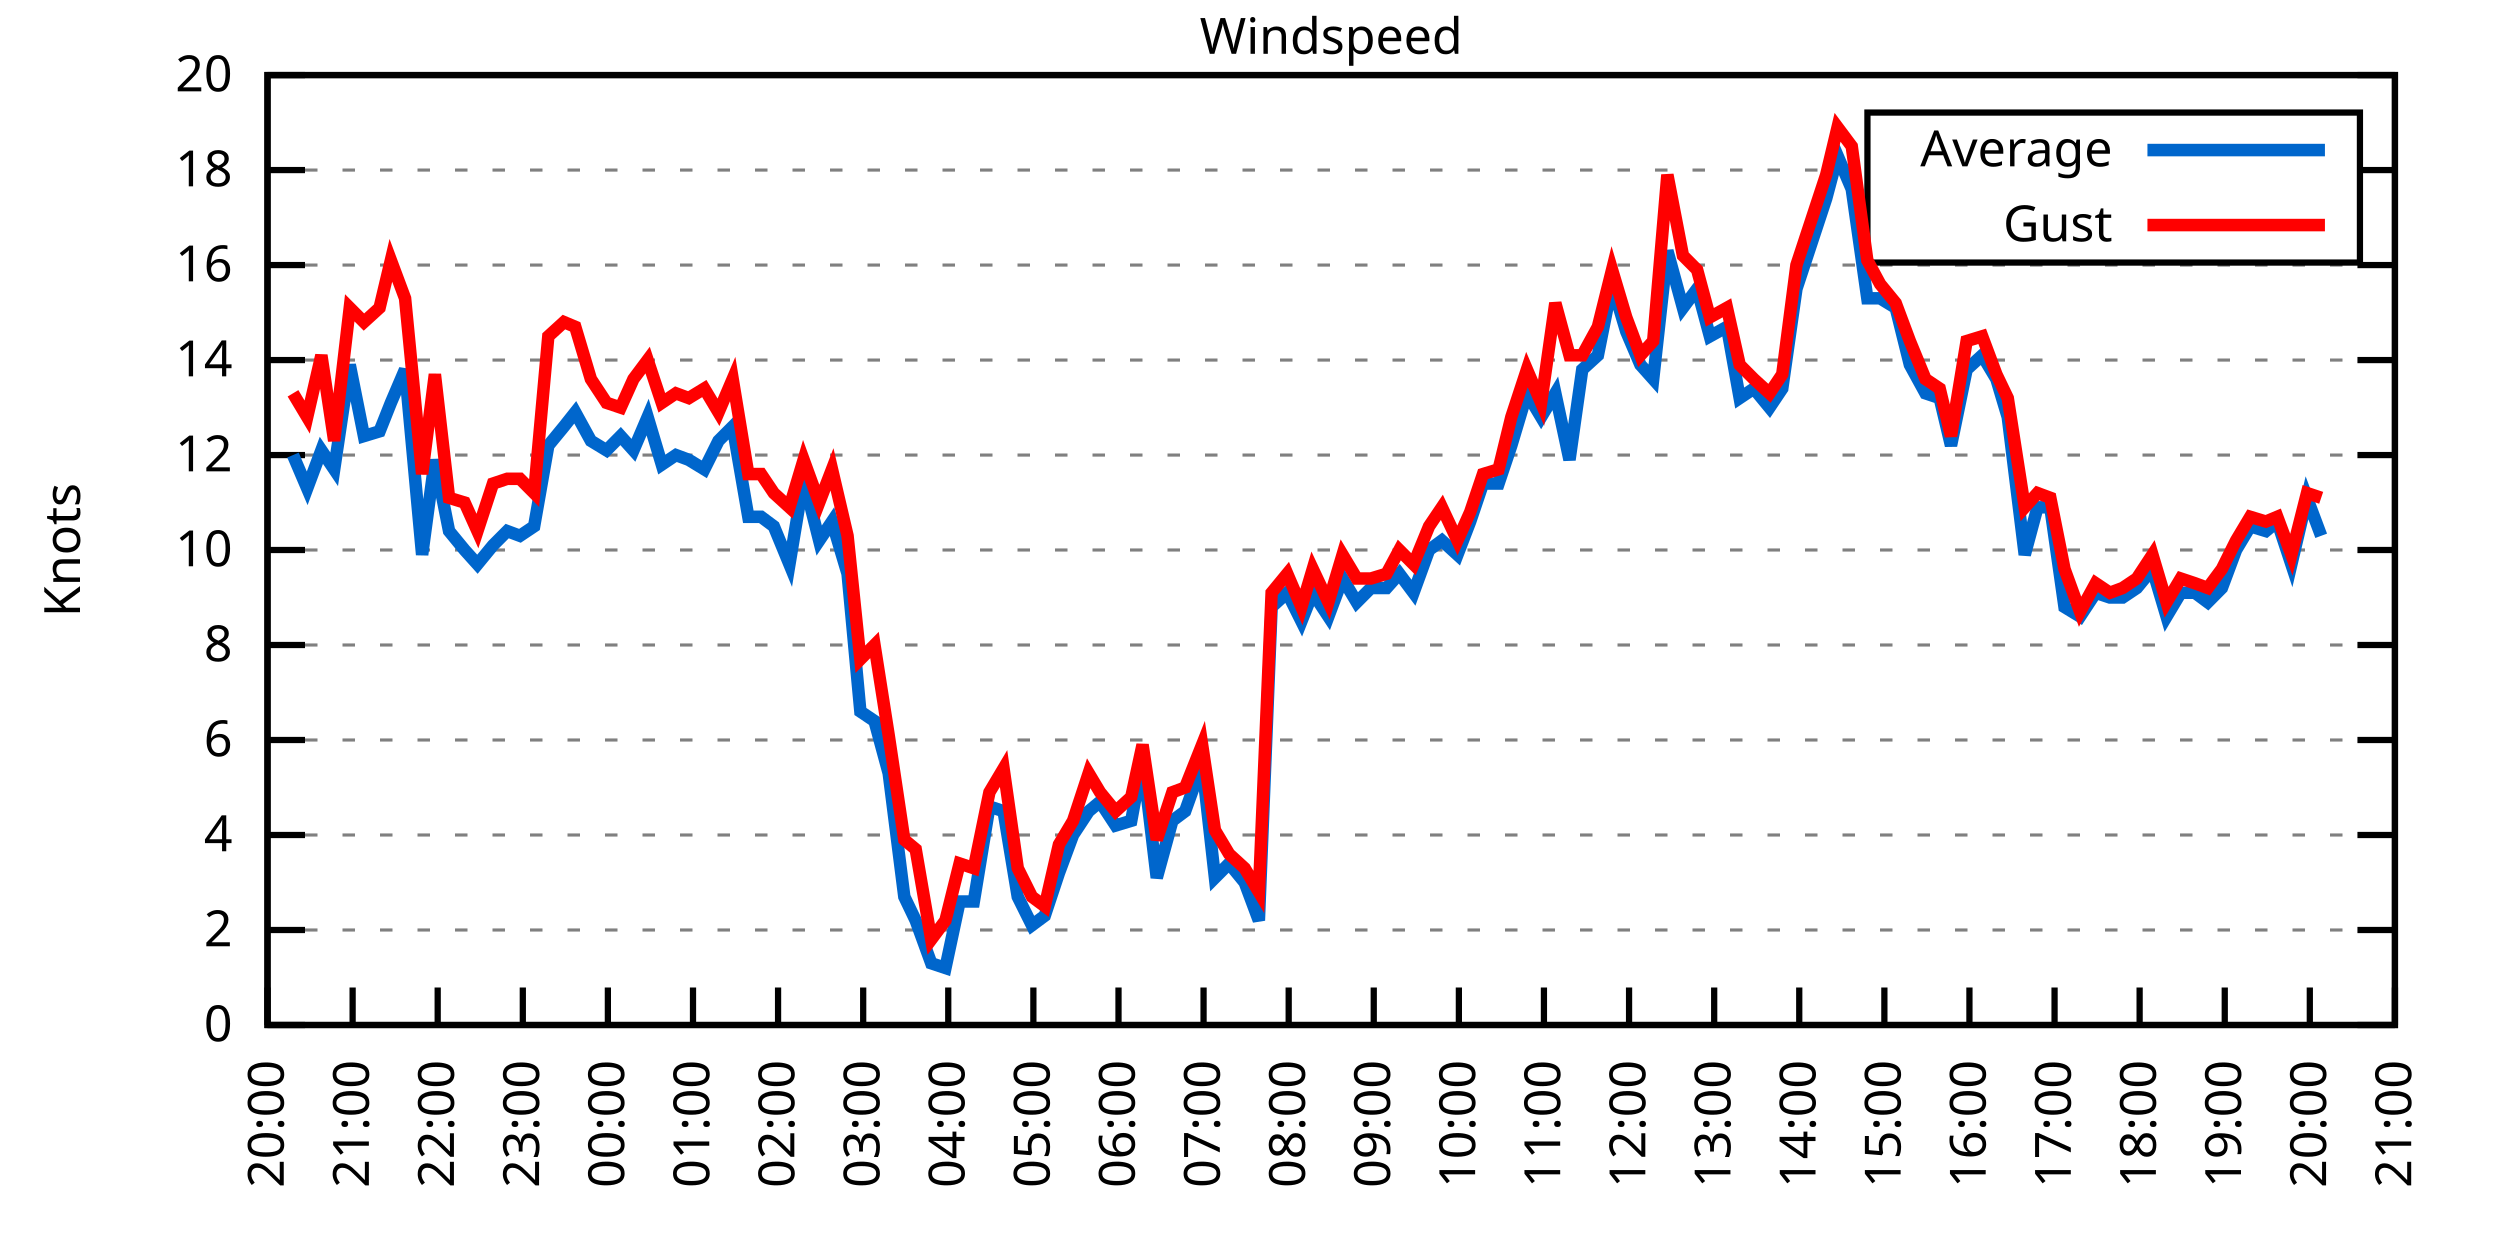
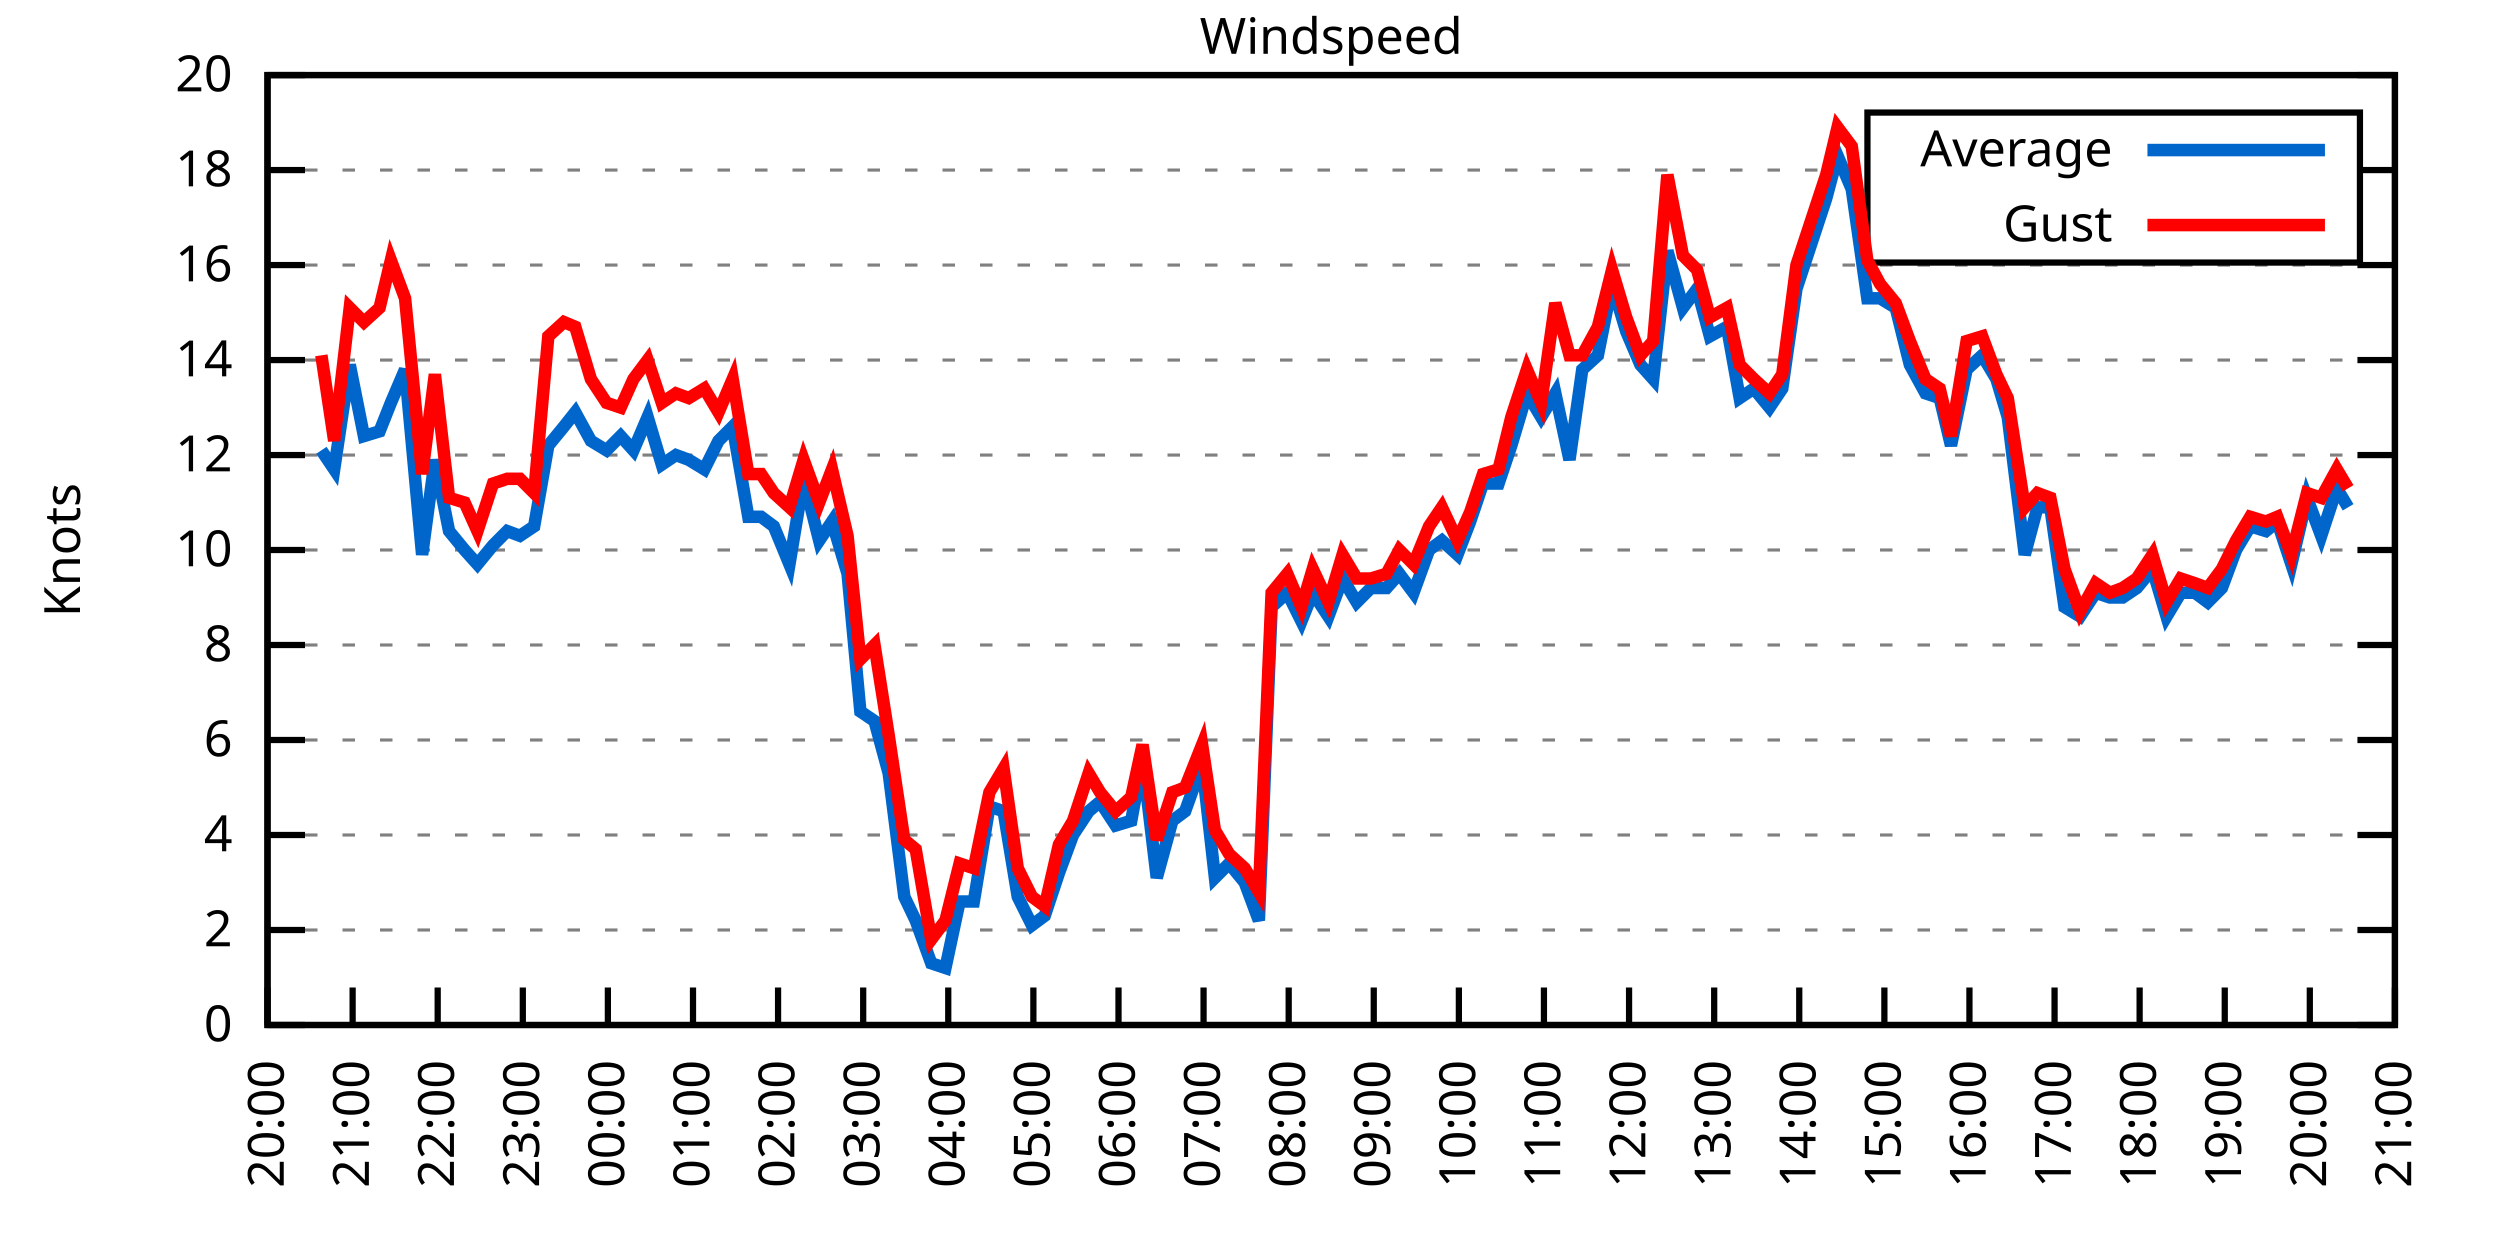
<svg xmlns="http://www.w3.org/2000/svg" xmlns:xlink="http://www.w3.org/1999/xlink" width="400" height="200" viewBox="0 0 400 200">
  <g id="gnuplot_canvas">
    <rect x="0" y="0" width="400" height="200" fill="none" />
    <defs>
      <circle id="gpDot" r="0.5" stroke-width="0.5" stroke="currentColor" />
      <path id="gpPt0" stroke-width="0.333" stroke="currentColor" d="M-1,0 h2 M0,-1 v2" />
      <path id="gpPt1" stroke-width="0.333" stroke="currentColor" d="M-1,-1 L1,1 M1,-1 L-1,1" />
      <path id="gpPt2" stroke-width="0.333" stroke="currentColor" d="M-1,0 L1,0 M0,-1 L0,1 M-1,-1 L1,1 M-1,1 L1,-1" />
      <rect id="gpPt3" stroke-width="0.333" stroke="currentColor" x="-1" y="-1" width="2" height="2" />
      <rect id="gpPt4" stroke-width="0.333" stroke="currentColor" fill="currentColor" x="-1" y="-1" width="2" height="2" />
      <circle id="gpPt5" stroke-width="0.333" stroke="currentColor" cx="0" cy="0" r="1" />
      <use xlink:href="#gpPt5" id="gpPt6" fill="currentColor" stroke="none" />
      <path id="gpPt7" stroke-width="0.333" stroke="currentColor" d="M0,-1.33 L-1.33,0.67 L1.33,0.67 z" />
      <use xlink:href="#gpPt7" id="gpPt8" fill="currentColor" stroke="none" />
      <use xlink:href="#gpPt7" id="gpPt9" stroke="currentColor" transform="rotate(180)" />
      <use xlink:href="#gpPt9" id="gpPt10" fill="currentColor" stroke="none" />
      <use xlink:href="#gpPt3" id="gpPt11" stroke="currentColor" transform="rotate(45)" />
      <use xlink:href="#gpPt11" id="gpPt12" fill="currentColor" stroke="none" />
      <path id="gpPt13" stroke-width="0.333" stroke="currentColor" d="M0,1.330 L1.265,0.411 L0.782,-1.067 L-0.782,-1.076 L-1.265,0.411 z" />
      <use xlink:href="#gpPt13" id="gpPt14" fill="currentColor" stroke="none" />
      <filter id="textbox" filterUnits="objectBoundingBox" x="0" y="0" height="1" width="1">
        <feFlood flood-color="white" flood-opacity="1" result="bgnd" />
        <feComposite in="SourceGraphic" in2="bgnd" operator="atop" />
      </filter>
      <filter id="greybox" filterUnits="objectBoundingBox" x="0" y="0" height="1" width="1">
        <feFlood flood-color="lightgrey" flood-opacity="1" result="grey" />
        <feComposite in="SourceGraphic" in2="grey" operator="atop" />
      </filter>
    </defs>
    <g fill="none" color="white" stroke="currentColor" stroke-width="1.00" stroke-linecap="butt" stroke-linejoin="miter">
</g>
    <g fill="none" color="black" stroke="currentColor" stroke-width="1.00" stroke-linecap="butt" stroke-linejoin="miter">
      <g stroke="none" shape-rendering="crispEdges">
        <polygon fill="rgb(255, 255, 255)" points="42.80,164.00 383.18,164.00 383.18,12.02 42.80,12.02 " />
      </g>
    </g>
    <g fill="none" color="black" stroke="currentColor" stroke-width="1.00" stroke-linecap="butt" stroke-linejoin="miter">
</g>
    <g fill="none" color="black" stroke="black" stroke-width="0.50" stroke-linecap="butt" stroke-linejoin="miter">
</g>
    <g fill="none" color="gray" stroke="currentColor" stroke-width="0.50" stroke-linecap="butt" stroke-linejoin="miter">
      <path stroke="gray" stroke-dasharray="2,4" class="gridline" d="M42.80,164.00 L383.19,164.00  " />
    </g>
    <g fill="none" color="gray" stroke="gray" stroke-width="1.00" stroke-linecap="butt" stroke-linejoin="miter">
</g>
    <g fill="none" color="black" stroke="currentColor" stroke-width="1.00" stroke-linecap="butt" stroke-linejoin="miter">
      <path stroke="black" d="M42.80,164.00 L48.80,164.00 M383.19,164.00 L377.19,164.00  " />
      <g transform="translate(37.20,166.60)" stroke="none" fill="black" font-family="Sans" font-size="8.00" text-anchor="end">
        <text>
          <tspan font-family="Sans"> 0</tspan>
        </text>
      </g>
    </g>
    <g fill="none" color="black" stroke="currentColor" stroke-width="1.00" stroke-linecap="butt" stroke-linejoin="miter">
</g>
    <g fill="none" color="black" stroke="black" stroke-width="0.50" stroke-linecap="butt" stroke-linejoin="miter">
</g>
    <g fill="none" color="gray" stroke="currentColor" stroke-width="0.50" stroke-linecap="butt" stroke-linejoin="miter">
      <path stroke="gray" stroke-dasharray="2,4" class="gridline" d="M42.80,148.80 L383.19,148.80  " />
    </g>
    <g fill="none" color="gray" stroke="gray" stroke-width="1.00" stroke-linecap="butt" stroke-linejoin="miter">
</g>
    <g fill="none" color="black" stroke="currentColor" stroke-width="1.00" stroke-linecap="butt" stroke-linejoin="miter">
      <path stroke="black" d="M42.80,148.80 L48.80,148.80 M383.19,148.80 L377.19,148.80  " />
      <g transform="translate(37.20,151.40)" stroke="none" fill="black" font-family="Sans" font-size="8.00" text-anchor="end">
        <text>
          <tspan font-family="Sans"> 2</tspan>
        </text>
      </g>
    </g>
    <g fill="none" color="black" stroke="currentColor" stroke-width="1.00" stroke-linecap="butt" stroke-linejoin="miter">
</g>
    <g fill="none" color="black" stroke="black" stroke-width="0.50" stroke-linecap="butt" stroke-linejoin="miter">
</g>
    <g fill="none" color="gray" stroke="currentColor" stroke-width="0.50" stroke-linecap="butt" stroke-linejoin="miter">
      <path stroke="gray" stroke-dasharray="2,4" class="gridline" d="M42.80,133.60 L383.19,133.60  " />
    </g>
    <g fill="none" color="gray" stroke="gray" stroke-width="1.00" stroke-linecap="butt" stroke-linejoin="miter">
</g>
    <g fill="none" color="black" stroke="currentColor" stroke-width="1.00" stroke-linecap="butt" stroke-linejoin="miter">
      <path stroke="black" d="M42.80,133.60 L48.80,133.60 M383.19,133.60 L377.19,133.60  " />
      <g transform="translate(37.20,136.20)" stroke="none" fill="black" font-family="Sans" font-size="8.00" text-anchor="end">
        <text>
          <tspan font-family="Sans"> 4</tspan>
        </text>
      </g>
    </g>
    <g fill="none" color="black" stroke="currentColor" stroke-width="1.00" stroke-linecap="butt" stroke-linejoin="miter">
</g>
    <g fill="none" color="black" stroke="black" stroke-width="0.50" stroke-linecap="butt" stroke-linejoin="miter">
</g>
    <g fill="none" color="gray" stroke="currentColor" stroke-width="0.50" stroke-linecap="butt" stroke-linejoin="miter">
      <path stroke="gray" stroke-dasharray="2,4" class="gridline" d="M42.80,118.40 L383.19,118.40  " />
    </g>
    <g fill="none" color="gray" stroke="gray" stroke-width="1.00" stroke-linecap="butt" stroke-linejoin="miter">
</g>
    <g fill="none" color="black" stroke="currentColor" stroke-width="1.00" stroke-linecap="butt" stroke-linejoin="miter">
      <path stroke="black" d="M42.80,118.40 L48.80,118.40 M383.19,118.40 L377.19,118.40  " />
      <g transform="translate(37.20,121.00)" stroke="none" fill="black" font-family="Sans" font-size="8.00" text-anchor="end">
        <text>
          <tspan font-family="Sans"> 6</tspan>
        </text>
      </g>
    </g>
    <g fill="none" color="black" stroke="currentColor" stroke-width="1.00" stroke-linecap="butt" stroke-linejoin="miter">
</g>
    <g fill="none" color="black" stroke="black" stroke-width="0.50" stroke-linecap="butt" stroke-linejoin="miter">
</g>
    <g fill="none" color="gray" stroke="currentColor" stroke-width="0.50" stroke-linecap="butt" stroke-linejoin="miter">
      <path stroke="gray" stroke-dasharray="2,4" class="gridline" d="M42.80,103.20 L383.19,103.20  " />
    </g>
    <g fill="none" color="gray" stroke="gray" stroke-width="1.00" stroke-linecap="butt" stroke-linejoin="miter">
</g>
    <g fill="none" color="black" stroke="currentColor" stroke-width="1.00" stroke-linecap="butt" stroke-linejoin="miter">
      <path stroke="black" d="M42.80,103.20 L48.80,103.20 M383.19,103.20 L377.19,103.20  " />
      <g transform="translate(37.20,105.80)" stroke="none" fill="black" font-family="Sans" font-size="8.00" text-anchor="end">
        <text>
          <tspan font-family="Sans"> 8</tspan>
        </text>
      </g>
    </g>
    <g fill="none" color="black" stroke="currentColor" stroke-width="1.00" stroke-linecap="butt" stroke-linejoin="miter">
</g>
    <g fill="none" color="black" stroke="black" stroke-width="0.50" stroke-linecap="butt" stroke-linejoin="miter">
</g>
    <g fill="none" color="gray" stroke="currentColor" stroke-width="0.50" stroke-linecap="butt" stroke-linejoin="miter">
      <path stroke="gray" stroke-dasharray="2,4" class="gridline" d="M42.80,88.00 L383.19,88.00  " />
    </g>
    <g fill="none" color="gray" stroke="gray" stroke-width="1.00" stroke-linecap="butt" stroke-linejoin="miter">
</g>
    <g fill="none" color="black" stroke="currentColor" stroke-width="1.00" stroke-linecap="butt" stroke-linejoin="miter">
      <path stroke="black" d="M42.80,88.00 L48.80,88.00 M383.19,88.00 L377.19,88.00  " />
      <g transform="translate(37.20,90.60)" stroke="none" fill="black" font-family="Sans" font-size="8.00" text-anchor="end">
        <text>
          <tspan font-family="Sans"> 10</tspan>
        </text>
      </g>
    </g>
    <g fill="none" color="black" stroke="currentColor" stroke-width="1.00" stroke-linecap="butt" stroke-linejoin="miter">
</g>
    <g fill="none" color="black" stroke="black" stroke-width="0.50" stroke-linecap="butt" stroke-linejoin="miter">
</g>
    <g fill="none" color="gray" stroke="currentColor" stroke-width="0.50" stroke-linecap="butt" stroke-linejoin="miter">
      <path stroke="gray" stroke-dasharray="2,4" class="gridline" d="M42.80,72.81 L383.19,72.81  " />
    </g>
    <g fill="none" color="gray" stroke="gray" stroke-width="1.00" stroke-linecap="butt" stroke-linejoin="miter">
</g>
    <g fill="none" color="black" stroke="currentColor" stroke-width="1.00" stroke-linecap="butt" stroke-linejoin="miter">
      <path stroke="black" d="M42.80,72.81 L48.80,72.81 M383.19,72.81 L377.19,72.81  " />
      <g transform="translate(37.20,75.41)" stroke="none" fill="black" font-family="Sans" font-size="8.00" text-anchor="end">
        <text>
          <tspan font-family="Sans"> 12</tspan>
        </text>
      </g>
    </g>
    <g fill="none" color="black" stroke="currentColor" stroke-width="1.00" stroke-linecap="butt" stroke-linejoin="miter">
</g>
    <g fill="none" color="black" stroke="black" stroke-width="0.50" stroke-linecap="butt" stroke-linejoin="miter">
</g>
    <g fill="none" color="gray" stroke="currentColor" stroke-width="0.50" stroke-linecap="butt" stroke-linejoin="miter">
      <path stroke="gray" stroke-dasharray="2,4" class="gridline" d="M42.80,57.61 L383.19,57.61  " />
    </g>
    <g fill="none" color="gray" stroke="gray" stroke-width="1.00" stroke-linecap="butt" stroke-linejoin="miter">
</g>
    <g fill="none" color="black" stroke="currentColor" stroke-width="1.00" stroke-linecap="butt" stroke-linejoin="miter">
      <path stroke="black" d="M42.80,57.61 L48.80,57.61 M383.19,57.61 L377.19,57.61  " />
      <g transform="translate(37.20,60.21)" stroke="none" fill="black" font-family="Sans" font-size="8.00" text-anchor="end">
        <text>
          <tspan font-family="Sans"> 14</tspan>
        </text>
      </g>
    </g>
    <g fill="none" color="black" stroke="currentColor" stroke-width="1.00" stroke-linecap="butt" stroke-linejoin="miter">
</g>
    <g fill="none" color="black" stroke="black" stroke-width="0.50" stroke-linecap="butt" stroke-linejoin="miter">
</g>
    <g fill="none" color="gray" stroke="currentColor" stroke-width="0.50" stroke-linecap="butt" stroke-linejoin="miter">
      <path stroke="gray" stroke-dasharray="2,4" class="gridline" d="M42.80,42.41 L383.19,42.41  " />
    </g>
    <g fill="none" color="gray" stroke="gray" stroke-width="1.00" stroke-linecap="butt" stroke-linejoin="miter">
</g>
    <g fill="none" color="black" stroke="currentColor" stroke-width="1.00" stroke-linecap="butt" stroke-linejoin="miter">
      <path stroke="black" d="M42.80,42.41 L48.80,42.41 M383.19,42.41 L377.19,42.41  " />
      <g transform="translate(37.20,45.01)" stroke="none" fill="black" font-family="Sans" font-size="8.00" text-anchor="end">
        <text>
          <tspan font-family="Sans"> 16</tspan>
        </text>
      </g>
    </g>
    <g fill="none" color="black" stroke="currentColor" stroke-width="1.00" stroke-linecap="butt" stroke-linejoin="miter">
</g>
    <g fill="none" color="black" stroke="black" stroke-width="0.50" stroke-linecap="butt" stroke-linejoin="miter">
</g>
    <g fill="none" color="gray" stroke="currentColor" stroke-width="0.50" stroke-linecap="butt" stroke-linejoin="miter">
      <path stroke="gray" stroke-dasharray="2,4" class="gridline" d="M42.80,27.21 L298.79,27.21 M377.59,27.21 L383.19,27.21  " />
    </g>
    <g fill="none" color="gray" stroke="gray" stroke-width="1.00" stroke-linecap="butt" stroke-linejoin="miter">
</g>
    <g fill="none" color="black" stroke="currentColor" stroke-width="1.00" stroke-linecap="butt" stroke-linejoin="miter">
      <path stroke="black" d="M42.80,27.21 L48.80,27.21 M383.19,27.21 L377.19,27.21  " />
      <g transform="translate(37.20,29.81)" stroke="none" fill="black" font-family="Sans" font-size="8.00" text-anchor="end">
        <text>
          <tspan font-family="Sans"> 18</tspan>
        </text>
      </g>
    </g>
    <g fill="none" color="black" stroke="currentColor" stroke-width="1.00" stroke-linecap="butt" stroke-linejoin="miter">
</g>
    <g fill="none" color="black" stroke="black" stroke-width="0.50" stroke-linecap="butt" stroke-linejoin="miter">
</g>
    <g fill="none" color="gray" stroke="currentColor" stroke-width="0.50" stroke-linecap="butt" stroke-linejoin="miter">
      <path stroke="gray" stroke-dasharray="2,4" class="gridline" d="M42.80,12.01 L383.19,12.01  " />
    </g>
    <g fill="none" color="gray" stroke="gray" stroke-width="1.00" stroke-linecap="butt" stroke-linejoin="miter">
</g>
    <g fill="none" color="black" stroke="currentColor" stroke-width="1.00" stroke-linecap="butt" stroke-linejoin="miter">
      <path stroke="black" d="M42.80,12.01 L48.80,12.01 M383.19,12.01 L377.19,12.01  " />
      <g transform="translate(37.20,14.61)" stroke="none" fill="black" font-family="Sans" font-size="8.00" text-anchor="end">
        <text>
          <tspan font-family="Sans"> 20</tspan>
        </text>
      </g>
    </g>
    <g fill="none" color="black" stroke="currentColor" stroke-width="1.00" stroke-linecap="butt" stroke-linejoin="miter">
      <path stroke="black" d="M42.80,164.00 L42.80,158.00  " />
      <g transform="translate(45.40,169.60) rotate(270.00)" stroke="none" fill="black" font-family="Sans" font-size="8.00" text-anchor="end">
        <text>
          <tspan font-family="Sans">20:00</tspan>
        </text>
      </g>
    </g>
    <g fill="none" color="black" stroke="currentColor" stroke-width="1.00" stroke-linecap="butt" stroke-linejoin="miter">
      <path stroke="black" d="M56.42,164.00 L56.42,158.00  " />
      <g transform="translate(59.02,169.60) rotate(270.00)" stroke="none" fill="black" font-family="Sans" font-size="8.00" text-anchor="end">
        <text>
          <tspan font-family="Sans">21:00</tspan>
        </text>
      </g>
    </g>
    <g fill="none" color="black" stroke="currentColor" stroke-width="1.00" stroke-linecap="butt" stroke-linejoin="miter">
      <path stroke="black" d="M70.03,164.00 L70.03,158.00  " />
      <g transform="translate(72.63,169.60) rotate(270.00)" stroke="none" fill="black" font-family="Sans" font-size="8.00" text-anchor="end">
        <text>
          <tspan font-family="Sans">22:00</tspan>
        </text>
      </g>
    </g>
    <g fill="none" color="black" stroke="currentColor" stroke-width="1.00" stroke-linecap="butt" stroke-linejoin="miter">
      <path stroke="black" d="M83.65,164.00 L83.65,158.00  " />
      <g transform="translate(86.25,169.60) rotate(270.00)" stroke="none" fill="black" font-family="Sans" font-size="8.00" text-anchor="end">
        <text>
          <tspan font-family="Sans">23:00</tspan>
        </text>
      </g>
    </g>
    <g fill="none" color="black" stroke="currentColor" stroke-width="1.00" stroke-linecap="butt" stroke-linejoin="miter">
      <path stroke="black" d="M97.26,164.00 L97.26,158.00  " />
      <g transform="translate(99.86,169.60) rotate(270.00)" stroke="none" fill="black" font-family="Sans" font-size="8.00" text-anchor="end">
        <text>
          <tspan font-family="Sans">00:00</tspan>
        </text>
      </g>
    </g>
    <g fill="none" color="black" stroke="currentColor" stroke-width="1.00" stroke-linecap="butt" stroke-linejoin="miter">
      <path stroke="black" d="M110.88,164.00 L110.88,158.00  " />
      <g transform="translate(113.48,169.60) rotate(270.00)" stroke="none" fill="black" font-family="Sans" font-size="8.00" text-anchor="end">
        <text>
          <tspan font-family="Sans">01:00</tspan>
        </text>
      </g>
    </g>
    <g fill="none" color="black" stroke="currentColor" stroke-width="1.00" stroke-linecap="butt" stroke-linejoin="miter">
      <path stroke="black" d="M124.49,164.00 L124.49,158.00  " />
      <g transform="translate(127.09,169.60) rotate(270.00)" stroke="none" fill="black" font-family="Sans" font-size="8.00" text-anchor="end">
        <text>
          <tspan font-family="Sans">02:00</tspan>
        </text>
      </g>
    </g>
    <g fill="none" color="black" stroke="currentColor" stroke-width="1.00" stroke-linecap="butt" stroke-linejoin="miter">
      <path stroke="black" d="M138.11,164.00 L138.11,158.00  " />
      <g transform="translate(140.71,169.60) rotate(270.00)" stroke="none" fill="black" font-family="Sans" font-size="8.00" text-anchor="end">
        <text>
          <tspan font-family="Sans">03:00</tspan>
        </text>
      </g>
    </g>
    <g fill="none" color="black" stroke="currentColor" stroke-width="1.00" stroke-linecap="butt" stroke-linejoin="miter">
      <path stroke="black" d="M151.72,164.00 L151.72,158.00  " />
      <g transform="translate(154.32,169.60) rotate(270.00)" stroke="none" fill="black" font-family="Sans" font-size="8.00" text-anchor="end">
        <text>
          <tspan font-family="Sans">04:00</tspan>
        </text>
      </g>
    </g>
    <g fill="none" color="black" stroke="currentColor" stroke-width="1.00" stroke-linecap="butt" stroke-linejoin="miter">
      <path stroke="black" d="M165.34,164.00 L165.34,158.00  " />
      <g transform="translate(167.94,169.60) rotate(270.00)" stroke="none" fill="black" font-family="Sans" font-size="8.00" text-anchor="end">
        <text>
          <tspan font-family="Sans">05:00</tspan>
        </text>
      </g>
    </g>
    <g fill="none" color="black" stroke="currentColor" stroke-width="1.00" stroke-linecap="butt" stroke-linejoin="miter">
      <path stroke="black" d="M178.96,164.00 L178.96,158.00  " />
      <g transform="translate(181.56,169.60) rotate(270.00)" stroke="none" fill="black" font-family="Sans" font-size="8.00" text-anchor="end">
        <text>
          <tspan font-family="Sans">06:00</tspan>
        </text>
      </g>
    </g>
    <g fill="none" color="black" stroke="currentColor" stroke-width="1.00" stroke-linecap="butt" stroke-linejoin="miter">
      <path stroke="black" d="M192.57,164.00 L192.57,158.00  " />
      <g transform="translate(195.17,169.60) rotate(270.00)" stroke="none" fill="black" font-family="Sans" font-size="8.00" text-anchor="end">
        <text>
          <tspan font-family="Sans">07:00</tspan>
        </text>
      </g>
    </g>
    <g fill="none" color="black" stroke="currentColor" stroke-width="1.00" stroke-linecap="butt" stroke-linejoin="miter">
      <path stroke="black" d="M206.19,164.00 L206.19,158.00  " />
      <g transform="translate(208.79,169.60) rotate(270.00)" stroke="none" fill="black" font-family="Sans" font-size="8.00" text-anchor="end">
        <text>
          <tspan font-family="Sans">08:00</tspan>
        </text>
      </g>
    </g>
    <g fill="none" color="black" stroke="currentColor" stroke-width="1.00" stroke-linecap="butt" stroke-linejoin="miter">
      <path stroke="black" d="M219.80,164.00 L219.80,158.00  " />
      <g transform="translate(222.40,169.60) rotate(270.00)" stroke="none" fill="black" font-family="Sans" font-size="8.00" text-anchor="end">
        <text>
          <tspan font-family="Sans">09:00</tspan>
        </text>
      </g>
    </g>
    <g fill="none" color="black" stroke="currentColor" stroke-width="1.00" stroke-linecap="butt" stroke-linejoin="miter">
      <path stroke="black" d="M233.42,164.00 L233.42,158.00  " />
      <g transform="translate(236.02,169.60) rotate(270.00)" stroke="none" fill="black" font-family="Sans" font-size="8.00" text-anchor="end">
        <text>
          <tspan font-family="Sans">10:00</tspan>
        </text>
      </g>
    </g>
    <g fill="none" color="black" stroke="currentColor" stroke-width="1.00" stroke-linecap="butt" stroke-linejoin="miter">
      <path stroke="black" d="M247.03,164.00 L247.03,158.00  " />
      <g transform="translate(249.63,169.60) rotate(270.00)" stroke="none" fill="black" font-family="Sans" font-size="8.00" text-anchor="end">
        <text>
          <tspan font-family="Sans">11:00</tspan>
        </text>
      </g>
    </g>
    <g fill="none" color="black" stroke="currentColor" stroke-width="1.00" stroke-linecap="butt" stroke-linejoin="miter">
      <path stroke="black" d="M260.65,164.00 L260.65,158.00  " />
      <g transform="translate(263.25,169.60) rotate(270.00)" stroke="none" fill="black" font-family="Sans" font-size="8.00" text-anchor="end">
        <text>
          <tspan font-family="Sans">12:00</tspan>
        </text>
      </g>
    </g>
    <g fill="none" color="black" stroke="currentColor" stroke-width="1.00" stroke-linecap="butt" stroke-linejoin="miter">
      <path stroke="black" d="M274.27,164.00 L274.27,158.00  " />
      <g transform="translate(276.87,169.60) rotate(270.00)" stroke="none" fill="black" font-family="Sans" font-size="8.00" text-anchor="end">
        <text>
          <tspan font-family="Sans">13:00</tspan>
        </text>
      </g>
    </g>
    <g fill="none" color="black" stroke="currentColor" stroke-width="1.00" stroke-linecap="butt" stroke-linejoin="miter">
      <path stroke="black" d="M287.88,164.00 L287.88,158.00  " />
      <g transform="translate(290.48,169.60) rotate(270.00)" stroke="none" fill="black" font-family="Sans" font-size="8.00" text-anchor="end">
        <text>
          <tspan font-family="Sans">14:00</tspan>
        </text>
      </g>
    </g>
    <g fill="none" color="black" stroke="currentColor" stroke-width="1.00" stroke-linecap="butt" stroke-linejoin="miter">
      <path stroke="black" d="M301.50,164.00 L301.50,158.00  " />
      <g transform="translate(304.10,169.60) rotate(270.00)" stroke="none" fill="black" font-family="Sans" font-size="8.00" text-anchor="end">
        <text>
          <tspan font-family="Sans">15:00</tspan>
        </text>
      </g>
    </g>
    <g fill="none" color="black" stroke="currentColor" stroke-width="1.00" stroke-linecap="butt" stroke-linejoin="miter">
      <path stroke="black" d="M315.11,164.00 L315.11,158.00  " />
      <g transform="translate(317.71,169.60) rotate(270.00)" stroke="none" fill="black" font-family="Sans" font-size="8.00" text-anchor="end">
        <text>
          <tspan font-family="Sans">16:00</tspan>
        </text>
      </g>
    </g>
    <g fill="none" color="black" stroke="currentColor" stroke-width="1.00" stroke-linecap="butt" stroke-linejoin="miter">
      <path stroke="black" d="M328.73,164.00 L328.73,158.00  " />
      <g transform="translate(331.33,169.60) rotate(270.00)" stroke="none" fill="black" font-family="Sans" font-size="8.00" text-anchor="end">
        <text>
          <tspan font-family="Sans">17:00</tspan>
        </text>
      </g>
    </g>
    <g fill="none" color="black" stroke="currentColor" stroke-width="1.00" stroke-linecap="butt" stroke-linejoin="miter">
      <path stroke="black" d="M342.34,164.00 L342.34,158.00  " />
      <g transform="translate(344.94,169.60) rotate(270.00)" stroke="none" fill="black" font-family="Sans" font-size="8.00" text-anchor="end">
        <text>
          <tspan font-family="Sans">18:00</tspan>
        </text>
      </g>
    </g>
    <g fill="none" color="black" stroke="currentColor" stroke-width="1.00" stroke-linecap="butt" stroke-linejoin="miter">
      <path stroke="black" d="M355.96,164.00 L355.96,158.00  " />
      <g transform="translate(358.56,169.60) rotate(270.00)" stroke="none" fill="black" font-family="Sans" font-size="8.00" text-anchor="end">
        <text>
          <tspan font-family="Sans">19:00</tspan>
        </text>
      </g>
    </g>
    <g fill="none" color="black" stroke="currentColor" stroke-width="1.00" stroke-linecap="butt" stroke-linejoin="miter">
      <path stroke="black" d="M369.57,164.00 L369.57,158.00  " />
      <g transform="translate(372.17,169.60) rotate(270.00)" stroke="none" fill="black" font-family="Sans" font-size="8.00" text-anchor="end">
        <text>
          <tspan font-family="Sans">20:00</tspan>
        </text>
      </g>
    </g>
    <g fill="none" color="black" stroke="currentColor" stroke-width="1.00" stroke-linecap="butt" stroke-linejoin="miter">
      <path stroke="black" d="M383.19,164.00 L383.19,158.00  " />
      <g transform="translate(385.79,169.60) rotate(270.00)" stroke="none" fill="black" font-family="Sans" font-size="8.00" text-anchor="end">
        <text>
          <tspan font-family="Sans">21:00</tspan>
        </text>
      </g>
    </g>
    <g fill="none" color="black" stroke="currentColor" stroke-width="1.00" stroke-linecap="butt" stroke-linejoin="miter">
</g>
    <g fill="none" color="black" stroke="currentColor" stroke-width="1.00" stroke-linecap="butt" stroke-linejoin="miter">
      <path stroke="black" d="M42.80,12.01 L42.80,164.00 L383.19,164.00 L383.19,12.01 L42.80,12.01 Z  " />
    </g>
    <g fill="none" color="black" stroke="currentColor" stroke-width="1.00" stroke-linecap="butt" stroke-linejoin="miter">
</g>
    <g fill="none" color="black" stroke="currentColor" stroke-width="1.00" stroke-linecap="butt" stroke-linejoin="miter">
      <path stroke="black" d="M298.79,42.01 L298.79,18.01 L377.59,18.01 L377.59,42.01 L298.79,42.01 Z  " />
    </g>
    <g id="Windspeed_plot_1">
      <g fill="none" color="white" stroke="black" stroke-width="2.00" stroke-linecap="butt" stroke-linejoin="miter">
</g>
      <g fill="none" color="black" stroke="currentColor" stroke-width="2.00" stroke-linecap="butt" stroke-linejoin="miter">
        <g transform="translate(337.99,26.61)" stroke="none" fill="black" font-family="Sans" font-size="8.00" text-anchor="end">
          <text>
            <tspan font-family="Sans">Average</tspan>
          </text>
        </g>
      </g>
      <g fill="none" color="black" stroke="currentColor" stroke-width="2.00" stroke-linecap="butt" stroke-linejoin="miter">
-         <path stroke="rgb(  0, 102, 204)" d="M343.59,24.01 L371.99,24.01 M46.88,72.81 L49.15,78.13 L51.42,72.05 L53.47,75.09 L55.96,58.37 L58.23,69.77   L60.73,69.01 L62.54,64.45 L64.81,59.13 L67.54,88.76 L69.58,73.57 L71.85,84.97 L74.34,88.00 L76.39,90.28   L78.88,87.25 L81.15,84.97 L83.19,85.73 L85.46,84.21 L87.73,71.29 L90.23,68.25 L92.04,65.97 L94.54,70.53   L97.04,72.05 L99.30,69.77 L101.35,72.05 L103.62,66.73 L105.89,74.33 L108.15,72.81 L110.20,73.57 L112.69,75.09   L114.96,70.53 L117.23,68.25 L119.73,82.69 L121.77,82.69 L123.81,84.21 L126.31,90.28 L128.58,76.61 L131.07,86.49   L133.12,83.45 L135.61,91.80 L137.66,113.84 L139.92,115.36 L142.19,123.72 L144.69,143.48 L146.51,147.28 L149.00,154.12   L151.27,154.88 L153.54,144.24 L155.81,144.24 L158.31,129.04 L160.57,129.80 L162.84,143.48 L165.11,148.04 L167.16,146.52   L169.43,139.68 L171.69,133.60 L174.19,129.80 L176.01,128.28 L178.50,132.08 L181.00,131.32 L182.81,121.44 L185.08,140.44   L187.58,131.32 L189.62,129.80 L192.34,122.20 L194.39,140.44 L196.66,138.16 L199.15,141.20 L201.42,147.28 L203.46,97.12   L205.96,94.84 L208.23,99.40 L210.04,94.84 L212.54,98.64 L214.81,92.56 L217.08,96.36 L219.35,94.08 L221.85,94.08   L223.89,91.80 L226.16,94.84 L228.65,88.00 L230.70,86.49 L233.19,88.76 L235.23,83.45 L237.28,77.37 L239.77,77.37   L241.81,71.29 L244.31,62.93 L246.58,66.73 L248.85,62.93 L251.12,73.57 L253.16,59.13 L255.66,56.85 L257.93,45.45   L260.20,53.05 L262.47,58.37 L264.51,60.65 L266.78,40.13 L269.27,49.25 L271.54,46.21 L273.58,53.81 L276.31,52.29   L278.35,63.69 L280.62,62.17 L283.12,65.21 L285.16,62.17 L287.43,46.21 L292.19,31.77 L294.01,24.93 L296.28,30.25   L298.77,47.73 L300.82,47.73 L303.31,49.25 L305.58,58.37 L308.08,62.93 L310.35,63.69 L312.16,71.29 L314.66,59.13   L317.15,56.85 L319.42,60.65 L321.24,66.73 L323.96,88.76 L326.00,81.17 L328.05,81.17 L330.32,97.12 L332.81,98.64   L335.31,94.84 L337.58,95.60 L339.62,95.60 L341.89,94.08 L344.39,91.04 L346.65,98.64 L348.92,94.84 L351.19,94.84   L353.24,96.36 L355.50,94.08 L357.77,88.00 L360.04,84.21 L362.54,84.97 L364.36,83.45 L366.62,90.28 L369.12,79.65   L371.39,85.73  " />
+         <path stroke="rgb(  0, 102, 204)" d="M343.59,24.01 L371.99,24.01 M51.42,72.05 L53.47,75.09 L55.96,58.37 L58.23,69.77 L60.73,69.01 L62.54,64.45   L64.81,59.13 L67.54,88.76 L69.58,73.57 L71.85,84.97 L74.34,88.00 L76.39,90.28 L78.88,87.25 L81.15,84.97   L83.19,85.73 L85.46,84.21 L87.73,71.29 L90.23,68.25 L92.04,65.97 L94.54,70.53 L97.04,72.05 L99.30,69.77   L101.35,72.05 L103.62,66.73 L105.89,74.33 L108.15,72.81 L110.20,73.57 L112.69,75.09 L114.96,70.53 L117.23,68.25   L119.73,82.69 L121.77,82.69 L123.81,84.21 L126.31,90.28 L128.58,76.61 L131.07,86.49 L133.12,83.45 L135.61,91.80   L137.66,113.84 L139.92,115.36 L142.19,123.72 L144.69,143.48 L146.51,147.28 L149.00,154.12 L151.27,154.88 L153.54,144.24   L155.81,144.24 L158.31,129.04 L160.57,129.80 L162.84,143.48 L165.11,148.04 L167.16,146.52 L169.43,139.68 L171.69,133.60   L174.19,129.80 L176.01,128.28 L178.50,132.08 L181.00,131.32 L182.81,121.44 L185.08,140.44 L187.58,131.32 L189.62,129.80   L192.34,122.20 L194.39,140.44 L196.66,138.16 L199.15,141.20 L201.42,147.28 L203.46,97.12 L205.96,94.84 L208.23,99.40   L210.04,94.84 L212.54,98.64 L214.81,92.56 L217.08,96.36 L219.35,94.08 L221.85,94.08 L223.89,91.80 L226.16,94.84   L228.65,88.00 L230.70,86.49 L233.19,88.76 L235.23,83.45 L237.28,77.37 L239.77,77.37 L241.81,71.29 L244.31,62.93   L246.58,66.73 L248.85,62.93 L251.12,73.57 L253.16,59.13 L255.66,56.85 L257.93,45.45 L260.20,53.05 L262.47,58.37   L264.51,60.65 L266.78,40.13 L269.27,49.25 L271.54,46.21 L273.58,53.81 L276.31,52.29 L278.35,63.69 L280.62,62.17   L283.12,65.21 L285.16,62.17 L287.43,46.21 L292.19,31.77 L294.01,24.93 L296.28,30.25 L298.77,47.73 L300.82,47.73   L303.31,49.25 L305.58,58.37 L308.08,62.93 L310.35,63.69 L312.16,71.29 L314.66,59.13 L317.15,56.85 L319.42,60.65   L321.24,66.73 L323.96,88.76 L326.00,81.17 L328.05,81.17 L330.32,97.12 L332.81,98.64 L335.31,94.84 L337.58,95.60   L339.62,95.60 L341.89,94.08 L344.39,91.04 L346.65,98.64 L348.92,94.84 L351.19,94.84 L353.24,96.36 L355.50,94.08   L357.77,88.00 L360.04,84.21 L362.54,84.97 L364.36,83.45 L366.62,90.28 L369.12,79.65 L371.39,85.73 L373.89,78.13   L375.70,81.17  " />
      </g>
    </g>
    <g id="Windspeed_plot_2">
      <g fill="none" color="black" stroke="currentColor" stroke-width="2.00" stroke-linecap="butt" stroke-linejoin="miter">
        <g transform="translate(337.99,38.61)" stroke="none" fill="black" font-family="Sans" font-size="8.00" text-anchor="end">
          <text>
            <tspan font-family="Sans">Gust</tspan>
          </text>
        </g>
      </g>
      <g fill="none" color="black" stroke="currentColor" stroke-width="2.00" stroke-linecap="butt" stroke-linejoin="miter">
-         <path stroke="rgb(255,   0,   0)" d="M343.59,36.01 L371.99,36.01 M46.88,62.93 L49.15,66.73 L51.42,56.85 L53.47,70.53 L55.96,49.25 L58.23,51.53   L60.73,49.25 L62.54,41.65 L64.81,47.73 L67.54,75.85 L69.58,59.89 L71.85,79.65 L74.34,80.41 L76.39,84.97   L78.88,77.37 L81.15,76.61 L83.19,76.61 L85.46,78.89 L87.73,53.81 L90.23,51.53 L92.04,52.29 L94.54,60.65   L97.04,64.45 L99.30,65.21 L101.35,60.65 L103.62,57.61 L105.89,64.45 L108.15,62.93 L110.20,63.69 L112.69,62.17   L114.96,65.97 L117.23,60.65 L119.73,75.85 L121.77,75.85 L123.81,78.89 L126.31,81.17 L128.58,73.57 L131.07,80.41   L133.12,75.09 L135.61,85.73 L137.66,105.48 L139.92,103.20 L142.19,117.64 L144.69,134.36 L146.51,135.88 L149.00,150.32   L151.27,147.28 L153.54,138.16 L155.81,138.92 L158.31,126.76 L160.57,122.96 L162.84,138.92 L165.11,143.48 L167.16,145.00   L169.43,135.12 L171.69,131.32 L174.19,123.72 L176.01,126.76 L178.50,129.80 L181.00,127.52 L182.81,119.16 L185.08,134.36   L187.58,126.76 L189.62,126.00 L192.34,119.16 L194.39,132.84 L196.66,136.64 L199.15,138.92 L201.42,142.72 L203.46,94.84   L205.96,91.80 L208.23,97.12 L210.04,91.04 L212.54,96.36 L214.81,88.76 L217.08,92.56 L219.35,92.56 L221.85,91.80   L223.89,88.00 L226.16,90.28 L228.65,84.21 L230.70,81.17 L233.19,86.49 L235.23,81.93 L237.28,75.85 L239.77,75.09   L241.81,66.73 L244.31,59.13 L246.58,64.45 L248.85,48.49 L251.12,56.85 L253.16,56.85 L255.66,52.29 L257.93,43.17   L260.20,50.77 L262.47,56.85 L264.51,54.57 L266.78,27.97 L269.27,40.89 L271.54,43.17 L273.58,50.77 L276.31,49.25   L278.35,58.37 L280.62,60.65 L283.12,62.93 L285.16,59.89 L287.43,42.41 L292.19,27.97 L294.01,20.37 L296.28,23.41   L298.77,41.65 L300.82,45.45 L303.31,48.49 L305.58,54.57 L308.08,60.65 L310.35,62.17 L312.16,69.77 L314.66,54.57   L317.15,53.81 L319.42,59.89 L321.24,63.69 L323.96,81.17 L326.00,78.89 L328.05,79.65 L330.32,91.04 L332.81,97.88   L335.31,93.32 L337.58,94.84 L339.62,94.08 L341.89,92.56 L344.39,88.76 L346.65,96.36 L348.92,92.56 L351.19,93.32   L353.24,94.08 L355.50,91.04 L357.77,86.49 L360.04,82.69 L362.54,83.45 L364.36,82.69 L366.62,88.76 L369.12,78.89   L371.39,79.65  " />
+         <path stroke="rgb(255,   0,   0)" d="M343.59,36.01 L371.99,36.01 M51.42,56.85 L53.47,70.53 L55.96,49.25 L58.23,51.53 L60.73,49.25 L62.54,41.65   L64.81,47.73 L67.54,75.85 L69.58,59.89 L71.85,79.65 L74.34,80.41 L76.39,84.97 L78.88,77.37 L81.15,76.61   L83.19,76.61 L85.46,78.89 L87.73,53.81 L90.23,51.53 L92.04,52.29 L94.54,60.65 L97.04,64.45 L99.30,65.21   L101.35,60.65 L103.62,57.61 L105.89,64.45 L108.15,62.93 L110.20,63.69 L112.69,62.17 L114.96,65.97 L117.23,60.65   L119.73,75.85 L121.77,75.85 L123.81,78.89 L126.31,81.17 L128.58,73.57 L131.07,80.41 L133.12,75.09 L135.61,85.73   L137.66,105.48 L139.92,103.20 L142.19,117.64 L144.69,134.36 L146.51,135.88 L149.00,150.32 L151.27,147.28 L153.54,138.16   L155.81,138.92 L158.31,126.76 L160.57,122.96 L162.84,138.92 L165.11,143.48 L167.16,145.00 L169.43,135.12 L171.69,131.32   L174.19,123.72 L176.01,126.76 L178.50,129.80 L181.00,127.52 L182.81,119.16 L185.08,134.36 L187.58,126.76 L189.62,126.00   L192.34,119.16 L194.39,132.84 L196.66,136.64 L199.15,138.92 L201.42,142.72 L203.46,94.84 L205.96,91.80 L208.23,97.12   L210.04,91.04 L212.54,96.36 L214.81,88.76 L217.08,92.56 L219.35,92.56 L221.85,91.80 L223.89,88.00 L226.16,90.28   L228.65,84.21 L230.70,81.17 L233.19,86.49 L235.23,81.93 L237.28,75.85 L239.77,75.09 L241.81,66.73 L244.31,59.13   L246.58,64.45 L248.85,48.49 L251.12,56.85 L253.16,56.85 L255.66,52.29 L257.93,43.17 L260.20,50.77 L262.47,56.85   L264.51,54.57 L266.78,27.97 L269.27,40.89 L271.54,43.17 L273.58,50.77 L276.31,49.25 L278.35,58.37 L280.62,60.65   L283.12,62.93 L285.16,59.89 L287.43,42.41 L292.19,27.97 L294.01,20.37 L296.28,23.41 L298.77,41.65 L300.82,45.45   L303.31,48.49 L305.58,54.57 L308.08,60.65 L310.35,62.17 L312.16,69.77 L314.66,54.57 L317.15,53.81 L319.42,59.89   L321.24,63.69 L323.96,81.17 L326.00,78.89 L328.05,79.65 L330.32,91.04 L332.81,97.88 L335.31,93.32 L337.58,94.84   L339.62,94.08 L341.89,92.56 L344.39,88.76 L346.65,96.36 L348.92,92.56 L351.19,93.32 L353.24,94.08 L355.50,91.04   L357.77,86.49 L360.04,82.69 L362.54,83.45 L364.36,82.69 L366.62,88.76 L369.12,78.89 L371.39,79.65 L373.89,75.09   L375.70,78.13  " />
      </g>
    </g>
    <g fill="none" color="black" stroke="currentColor" stroke-width="2.00" stroke-linecap="butt" stroke-linejoin="miter">
</g>
    <g fill="none" color="black" stroke="black" stroke-width="1.00" stroke-linecap="butt" stroke-linejoin="miter">
</g>
    <g fill="none" color="black" stroke="currentColor" stroke-width="1.00" stroke-linecap="butt" stroke-linejoin="miter">
      <path stroke="black" d="M42.80,12.01 L42.80,164.00 L383.19,164.00 L383.19,12.01 L42.80,12.01 Z  " />
      <g transform="translate(12.80,88.01) rotate(270.00)" stroke="none" fill="black" font-family="Sans" font-size="8.00" text-anchor="middle">
        <text>
          <tspan font-family="Sans">Knots</tspan>
        </text>
      </g>
    </g>
    <g fill="none" color="black" stroke="currentColor" stroke-width="1.00" stroke-linecap="butt" stroke-linejoin="miter">
</g>
    <g fill="none" color="black" stroke="currentColor" stroke-width="1.00" stroke-linecap="butt" stroke-linejoin="miter">
      <g transform="translate(212.99,8.61)" stroke="none" fill="black" font-family="Sans" font-size="8.00" text-anchor="middle">
        <text>
          <tspan font-family="Sans">Windspeed</tspan>
        </text>
      </g>
    </g>
    <g fill="none" color="black" stroke="currentColor" stroke-width="1.00" stroke-linecap="butt" stroke-linejoin="miter">
</g>
  </g>
</svg>
